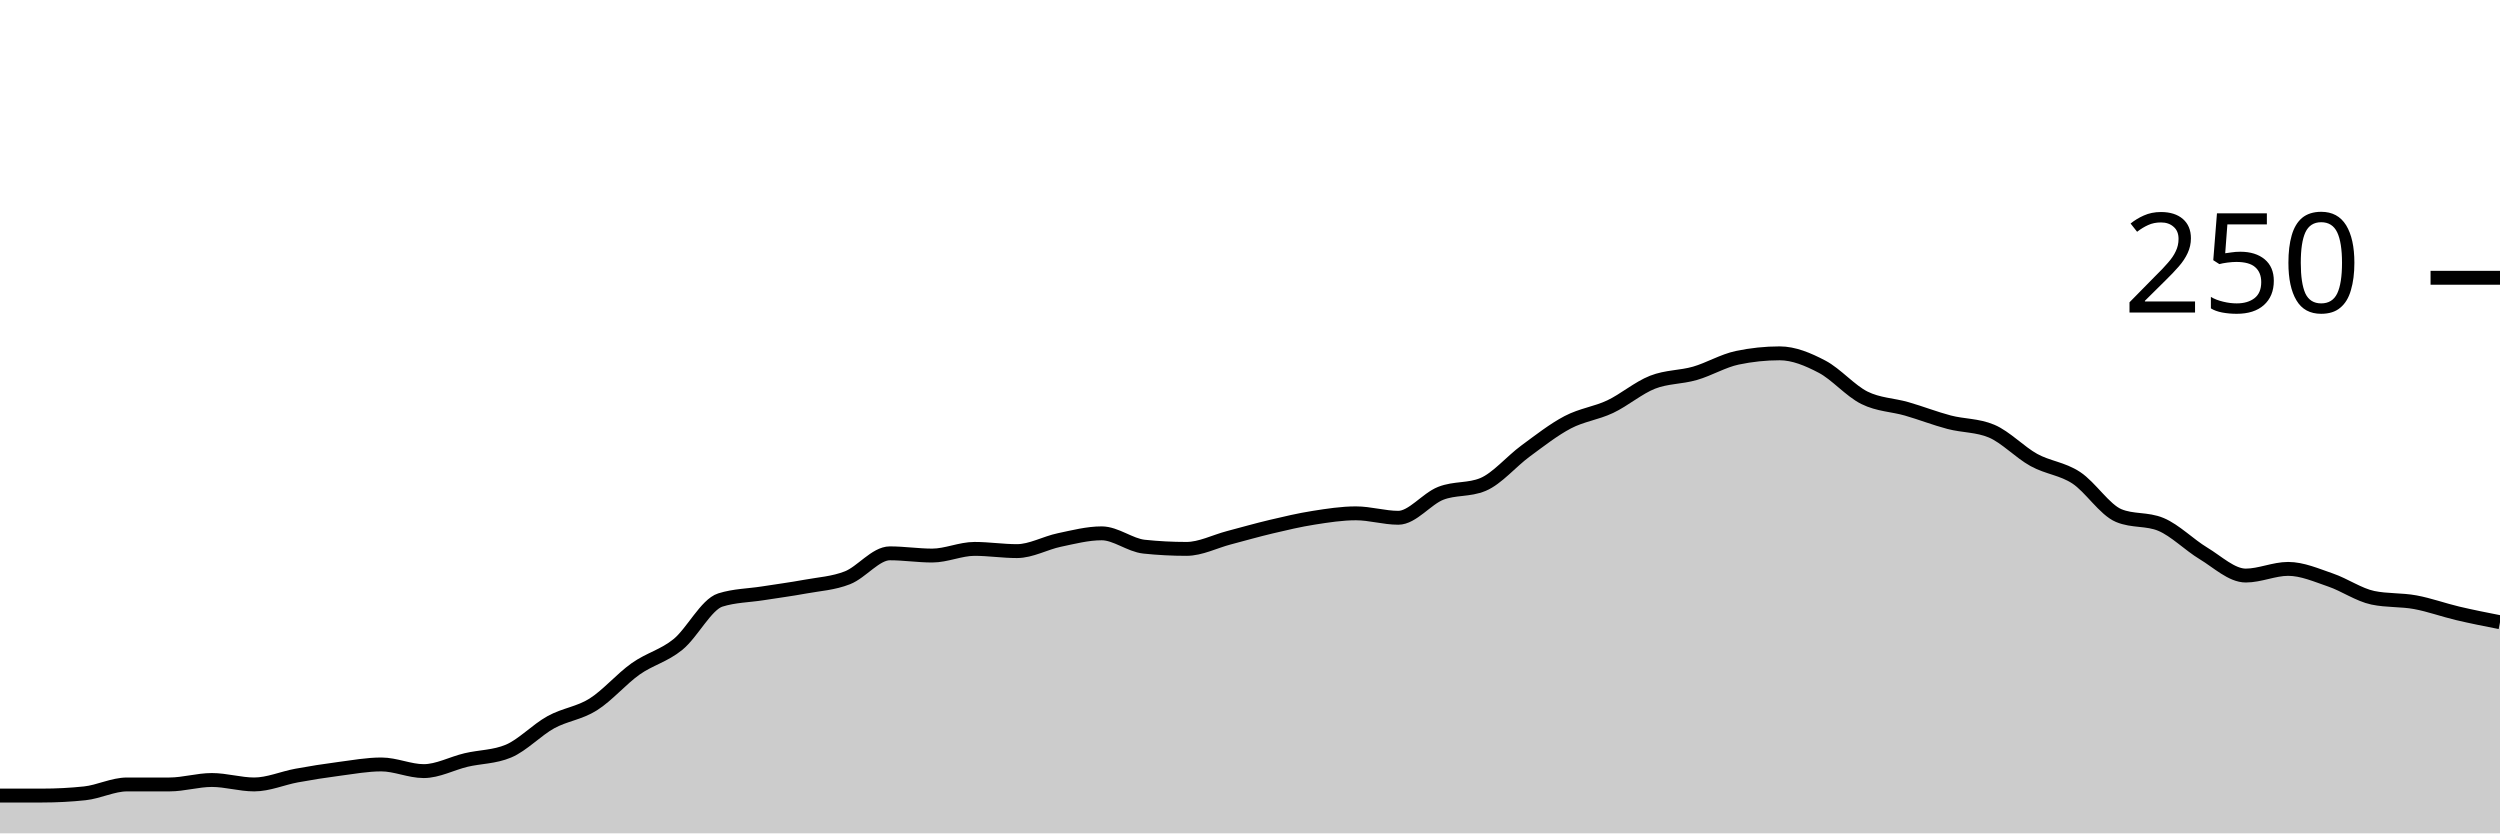
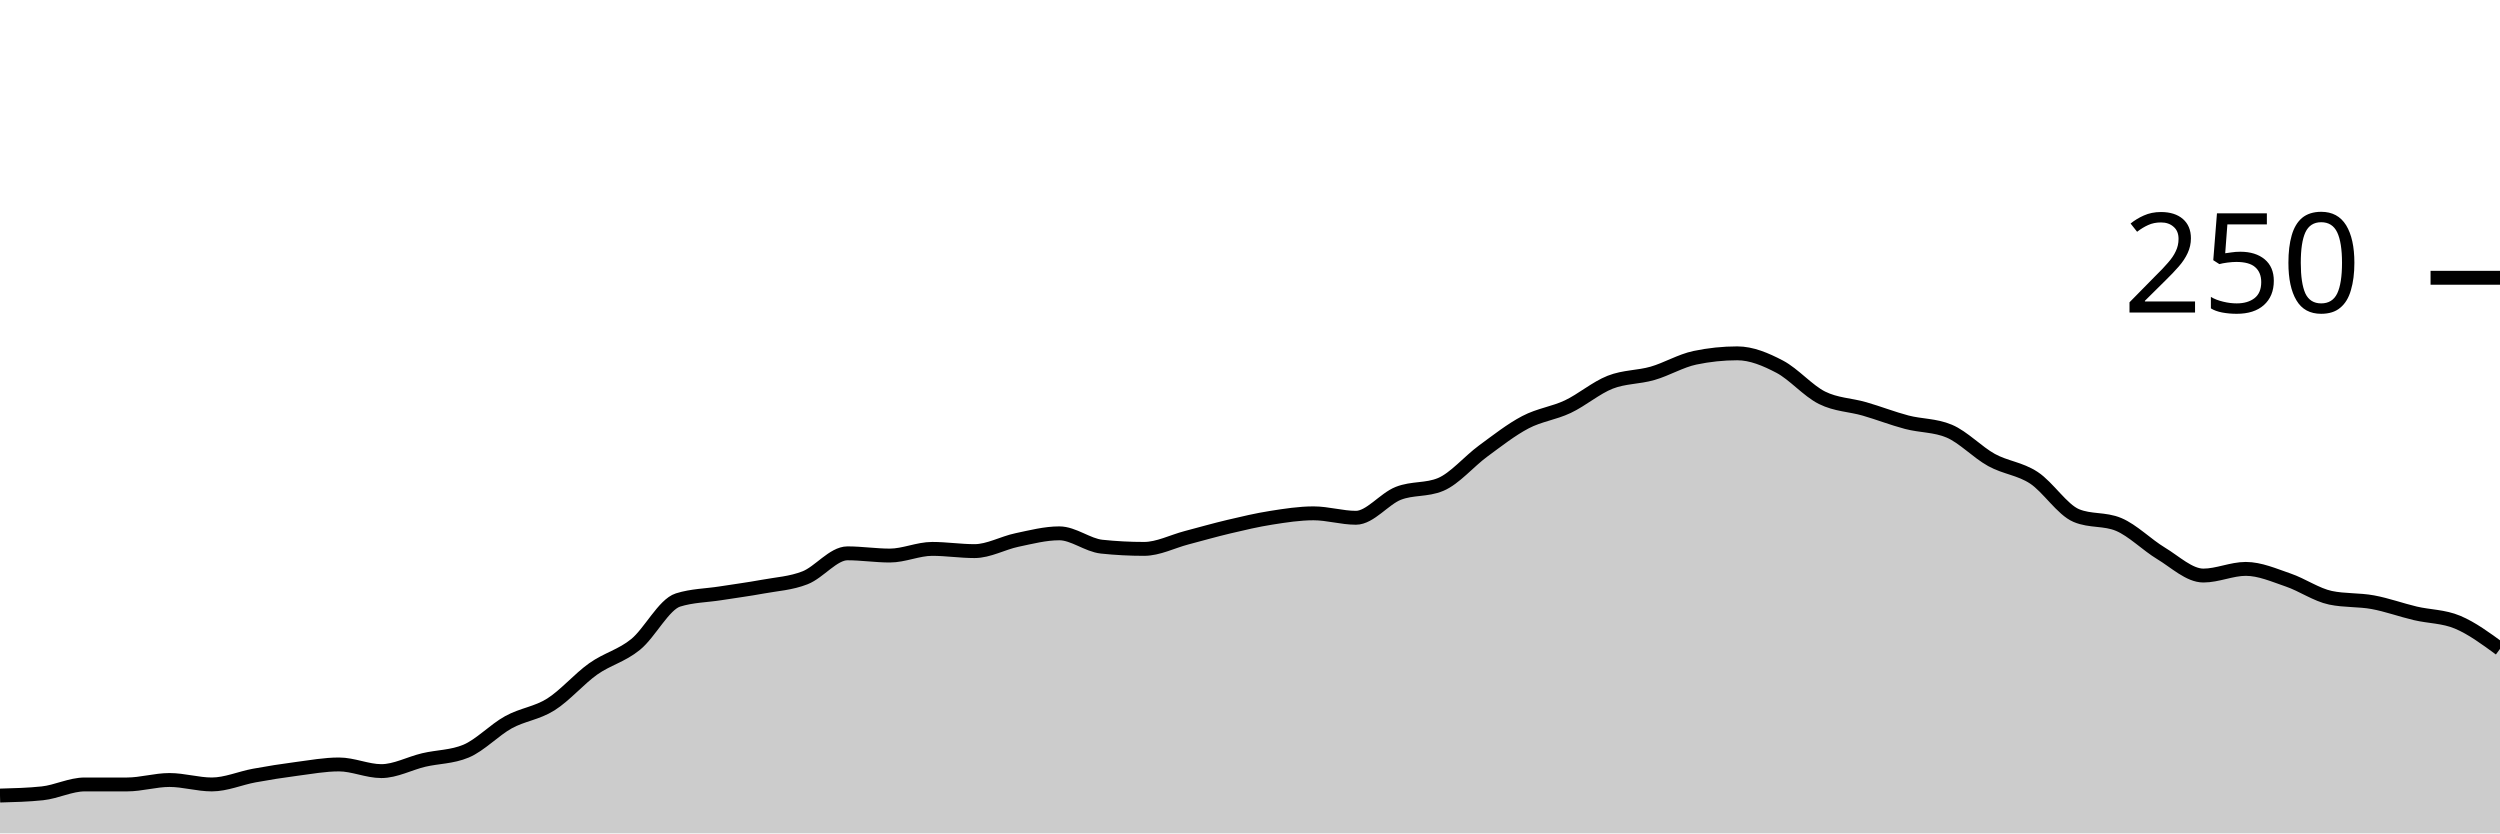
<svg xmlns="http://www.w3.org/2000/svg" viewBox="0 0 180 60">
  <g transform="translate(0,20)">
-     <path class="area" fill="rgba(0, 0, 0, 0.2)" d="M0,37.28C1.017,37.28,2.034,37.28,3.051,37.28C4.068,37.28,5.085,37.227,6.102,37.12C7.119,37.013,8.136,36.48,9.153,36.48C10.169,36.48,11.186,36.48,12.203,36.48C13.22,36.48,14.237,36.16,15.254,36.16C16.271,36.16,17.288,36.48,18.305,36.48C19.322,36.48,20.339,36.027,21.356,35.84C22.373,35.653,23.39,35.493,24.407,35.36C25.424,35.227,26.441,35.04,27.458,35.04C28.475,35.04,29.492,35.52,30.508,35.52C31.525,35.52,32.542,34.96,33.559,34.72C34.576,34.48,35.593,34.507,36.61,34.08C37.627,33.653,38.644,32.56,39.661,32C40.678,31.44,41.695,31.36,42.712,30.72C43.729,30.08,44.746,28.88,45.763,28.16C46.78,27.44,47.797,27.227,48.814,26.4C49.831,25.573,50.847,23.52,51.864,23.2C52.881,22.88,53.898,22.88,54.915,22.72C55.932,22.56,56.949,22.427,57.966,22.24C58.983,22.053,60,22,61.017,21.6C62.034,21.2,63.051,19.84,64.068,19.84C65.085,19.84,66.102,20,67.119,20C68.136,20,69.153,19.52,70.169,19.52C71.186,19.52,72.203,19.68,73.22,19.68C74.237,19.68,75.254,19.093,76.271,18.88C77.288,18.667,78.305,18.4,79.322,18.4C80.339,18.4,81.356,19.253,82.373,19.36C83.39,19.467,84.407,19.52,85.424,19.52C86.441,19.52,87.458,18.987,88.475,18.72C89.492,18.453,90.508,18.16,91.525,17.92C92.542,17.68,93.559,17.44,94.576,17.28C95.593,17.12,96.61,16.96,97.627,16.96C98.644,16.96,99.661,17.28,100.678,17.28C101.695,17.28,102.712,15.92,103.729,15.52C104.746,15.12,105.763,15.307,106.78,14.88C107.797,14.453,108.814,13.227,109.831,12.48C110.847,11.733,111.864,10.933,112.881,10.4C113.898,9.867,114.915,9.76,115.932,9.28C116.949,8.8,117.966,7.92,118.983,7.52C120,7.12,121.017,7.173,122.034,6.88C123.051,6.587,124.068,5.973,125.085,5.76C126.102,5.547,127.119,5.44,128.136,5.44C129.153,5.44,130.169,5.867,131.186,6.4C132.203,6.933,133.22,8.133,134.237,8.64C135.254,9.147,136.271,9.147,137.288,9.44C138.305,9.733,139.322,10.133,140.339,10.4C141.356,10.667,142.373,10.613,143.39,11.04C144.407,11.467,145.424,12.56,146.441,13.12C147.458,13.68,148.475,13.733,149.492,14.4C150.508,15.067,151.525,16.693,152.542,17.12C153.559,17.547,154.576,17.333,155.593,17.76C156.61,18.187,157.627,19.227,158.644,19.84C159.661,20.453,160.678,21.44,161.695,21.44C162.712,21.44,163.729,20.96,164.746,20.96C165.763,20.96,166.78,21.413,167.797,21.76C168.814,22.107,169.831,22.827,170.847,23.04C171.864,23.253,172.881,23.173,173.898,23.36C174.915,23.547,175.932,23.92,176.949,24.16C177.966,24.4,178.983,24.6,180,24.8L180,40C178.983,40,177.966,40,176.949,40C175.932,40,174.915,40,173.898,40C172.881,40,171.864,40,170.847,40C169.831,40,168.814,40,167.797,40C166.78,40,165.763,40,164.746,40C163.729,40,162.712,40,161.695,40C160.678,40,159.661,40,158.644,40C157.627,40,156.61,40,155.593,40C154.576,40,153.559,40,152.542,40C151.525,40,150.508,40,149.492,40C148.475,40,147.458,40,146.441,40C145.424,40,144.407,40,143.39,40C142.373,40,141.356,40,140.339,40C139.322,40,138.305,40,137.288,40C136.271,40,135.254,40,134.237,40C133.22,40,132.203,40,131.186,40C130.169,40,129.153,40,128.136,40C127.119,40,126.102,40,125.085,40C124.068,40,123.051,40,122.034,40C121.017,40,120,40,118.983,40C117.966,40,116.949,40,115.932,40C114.915,40,113.898,40,112.881,40C111.864,40,110.847,40,109.831,40C108.814,40,107.797,40,106.78,40C105.763,40,104.746,40,103.729,40C102.712,40,101.695,40,100.678,40C99.661,40,98.644,40,97.627,40C96.61,40,95.593,40,94.576,40C93.559,40,92.542,40,91.525,40C90.508,40,89.492,40,88.475,40C87.458,40,86.441,40,85.424,40C84.407,40,83.39,40,82.373,40C81.356,40,80.339,40,79.322,40C78.305,40,77.288,40,76.271,40C75.254,40,74.237,40,73.22,40C72.203,40,71.186,40,70.169,40C69.153,40,68.136,40,67.119,40C66.102,40,65.085,40,64.068,40C63.051,40,62.034,40,61.017,40C60,40,58.983,40,57.966,40C56.949,40,55.932,40,54.915,40C53.898,40,52.881,40,51.864,40C50.847,40,49.831,40,48.814,40C47.797,40,46.78,40,45.763,40C44.746,40,43.729,40,42.712,40C41.695,40,40.678,40,39.661,40C38.644,40,37.627,40,36.61,40C35.593,40,34.576,40,33.559,40C32.542,40,31.525,40,30.508,40C29.492,40,28.475,40,27.458,40C26.441,40,25.424,40,24.407,40C23.39,40,22.373,40,21.356,40C20.339,40,19.322,40,18.305,40C17.288,40,16.271,40,15.254,40C14.237,40,13.22,40,12.203,40C11.186,40,10.169,40,9.153,40C8.136,40,7.119,40,6.102,40C5.085,40,4.068,40,3.051,40C2.034,40,1.017,40,0,40Z" />
-     <path class="line" stroke="black" fill="none" d="M0,37.28C1.017,37.28,2.034,37.28,3.051,37.28C4.068,37.28,5.085,37.227,6.102,37.12C7.119,37.013,8.136,36.48,9.153,36.48C10.169,36.48,11.186,36.48,12.203,36.48C13.22,36.48,14.237,36.16,15.254,36.16C16.271,36.16,17.288,36.48,18.305,36.48C19.322,36.48,20.339,36.027,21.356,35.84C22.373,35.653,23.39,35.493,24.407,35.36C25.424,35.227,26.441,35.04,27.458,35.04C28.475,35.04,29.492,35.52,30.508,35.52C31.525,35.52,32.542,34.96,33.559,34.72C34.576,34.48,35.593,34.507,36.61,34.08C37.627,33.653,38.644,32.56,39.661,32C40.678,31.44,41.695,31.36,42.712,30.72C43.729,30.08,44.746,28.88,45.763,28.16C46.78,27.44,47.797,27.227,48.814,26.4C49.831,25.573,50.847,23.52,51.864,23.2C52.881,22.88,53.898,22.88,54.915,22.72C55.932,22.56,56.949,22.427,57.966,22.24C58.983,22.053,60,22,61.017,21.6C62.034,21.2,63.051,19.84,64.068,19.84C65.085,19.84,66.102,20,67.119,20C68.136,20,69.153,19.52,70.169,19.52C71.186,19.52,72.203,19.68,73.22,19.68C74.237,19.68,75.254,19.093,76.271,18.88C77.288,18.667,78.305,18.4,79.322,18.4C80.339,18.4,81.356,19.253,82.373,19.36C83.39,19.467,84.407,19.52,85.424,19.52C86.441,19.52,87.458,18.987,88.475,18.72C89.492,18.453,90.508,18.16,91.525,17.92C92.542,17.68,93.559,17.44,94.576,17.28C95.593,17.12,96.61,16.96,97.627,16.96C98.644,16.96,99.661,17.28,100.678,17.28C101.695,17.28,102.712,15.92,103.729,15.52C104.746,15.12,105.763,15.307,106.78,14.88C107.797,14.453,108.814,13.227,109.831,12.48C110.847,11.733,111.864,10.933,112.881,10.4C113.898,9.867,114.915,9.76,115.932,9.28C116.949,8.8,117.966,7.92,118.983,7.52C120,7.12,121.017,7.173,122.034,6.88C123.051,6.587,124.068,5.973,125.085,5.76C126.102,5.547,127.119,5.44,128.136,5.44C129.153,5.44,130.169,5.867,131.186,6.4C132.203,6.933,133.22,8.133,134.237,8.64C135.254,9.147,136.271,9.147,137.288,9.44C138.305,9.733,139.322,10.133,140.339,10.4C141.356,10.667,142.373,10.613,143.39,11.04C144.407,11.467,145.424,12.56,146.441,13.12C147.458,13.68,148.475,13.733,149.492,14.4C150.508,15.067,151.525,16.693,152.542,17.12C153.559,17.547,154.576,17.333,155.593,17.76C156.61,18.187,157.627,19.227,158.644,19.84C159.661,20.453,160.678,21.44,161.695,21.44C162.712,21.44,163.729,20.96,164.746,20.96C165.763,20.96,166.78,21.413,167.797,21.76C168.814,22.107,169.831,22.827,170.847,23.04C171.864,23.253,172.881,23.173,173.898,23.36C174.915,23.547,175.932,23.92,176.949,24.16C177.966,24.4,178.983,24.6,180,24.8" />
+     <path class="area" fill="rgba(0, 0, 0, 0.2)" d="M0,37.28C1.017,37.253,2.034,37.227,3.051,37.12C4.068,37.013,5.085,36.48,6.102,36.48C7.119,36.48,8.136,36.48,9.153,36.48C10.169,36.48,11.186,36.16,12.203,36.16C13.22,36.16,14.237,36.48,15.254,36.48C16.271,36.48,17.288,36.027,18.305,35.84C19.322,35.653,20.339,35.493,21.356,35.36C22.373,35.227,23.39,35.04,24.407,35.04C25.424,35.04,26.441,35.52,27.458,35.52C28.475,35.52,29.492,34.96,30.508,34.72C31.525,34.48,32.542,34.507,33.559,34.08C34.576,33.653,35.593,32.56,36.61,32C37.627,31.44,38.644,31.36,39.661,30.72C40.678,30.08,41.695,28.88,42.712,28.16C43.729,27.44,44.746,27.227,45.763,26.4C46.78,25.573,47.797,23.52,48.814,23.2C49.831,22.88,50.847,22.88,51.864,22.72C52.881,22.56,53.898,22.427,54.915,22.24C55.932,22.053,56.949,22,57.966,21.6C58.983,21.2,60,19.84,61.017,19.84C62.034,19.84,63.051,20,64.068,20C65.085,20,66.102,19.52,67.119,19.52C68.136,19.52,69.153,19.68,70.169,19.68C71.186,19.68,72.203,19.093,73.22,18.88C74.237,18.667,75.254,18.4,76.271,18.4C77.288,18.4,78.305,19.253,79.322,19.36C80.339,19.467,81.356,19.52,82.373,19.52C83.39,19.52,84.407,18.987,85.424,18.72C86.441,18.453,87.458,18.16,88.475,17.92C89.492,17.68,90.508,17.44,91.525,17.28C92.542,17.12,93.559,16.96,94.576,16.96C95.593,16.96,96.61,17.28,97.627,17.28C98.644,17.28,99.661,15.92,100.678,15.52C101.695,15.12,102.712,15.307,103.729,14.88C104.746,14.453,105.763,13.227,106.78,12.48C107.797,11.733,108.814,10.933,109.831,10.4C110.847,9.867,111.864,9.76,112.881,9.28C113.898,8.8,114.915,7.92,115.932,7.52C116.949,7.12,117.966,7.173,118.983,6.88C120,6.587,121.017,5.973,122.034,5.76C123.051,5.547,124.068,5.44,125.085,5.44C126.102,5.44,127.119,5.867,128.136,6.4C129.153,6.933,130.169,8.133,131.186,8.64C132.203,9.147,133.22,9.147,134.237,9.44C135.254,9.733,136.271,10.133,137.288,10.4C138.305,10.667,139.322,10.613,140.339,11.04C141.356,11.467,142.373,12.56,143.39,13.12C144.407,13.68,145.424,13.733,146.441,14.4C147.458,15.067,148.475,16.693,149.492,17.12C150.508,17.547,151.525,17.333,152.542,17.76C153.559,18.187,154.576,19.227,155.593,19.84C156.61,20.453,157.627,21.44,158.644,21.44C159.661,21.44,160.678,20.96,161.695,20.96C162.712,20.96,163.729,21.413,164.746,21.76C165.763,22.107,166.78,22.827,167.797,23.04C168.814,23.253,169.831,23.173,170.847,23.36C171.864,23.547,172.881,23.92,173.898,24.16C174.915,24.4,175.932,24.373,176.949,24.8C177.966,25.227,178.983,25.973,180,26.72L180,40C178.983,40,177.966,40,176.949,40C175.932,40,174.915,40,173.898,40C172.881,40,171.864,40,170.847,40C169.831,40,168.814,40,167.797,40C166.78,40,165.763,40,164.746,40C163.729,40,162.712,40,161.695,40C160.678,40,159.661,40,158.644,40C157.627,40,156.61,40,155.593,40C154.576,40,153.559,40,152.542,40C151.525,40,150.508,40,149.492,40C148.475,40,147.458,40,146.441,40C145.424,40,144.407,40,143.39,40C142.373,40,141.356,40,140.339,40C139.322,40,138.305,40,137.288,40C136.271,40,135.254,40,134.237,40C133.22,40,132.203,40,131.186,40C130.169,40,129.153,40,128.136,40C127.119,40,126.102,40,125.085,40C124.068,40,123.051,40,122.034,40C121.017,40,120,40,118.983,40C117.966,40,116.949,40,115.932,40C114.915,40,113.898,40,112.881,40C111.864,40,110.847,40,109.831,40C108.814,40,107.797,40,106.78,40C105.763,40,104.746,40,103.729,40C102.712,40,101.695,40,100.678,40C99.661,40,98.644,40,97.627,40C96.61,40,95.593,40,94.576,40C93.559,40,92.542,40,91.525,40C90.508,40,89.492,40,88.475,40C87.458,40,86.441,40,85.424,40C84.407,40,83.39,40,82.373,40C81.356,40,80.339,40,79.322,40C78.305,40,77.288,40,76.271,40C75.254,40,74.237,40,73.22,40C72.203,40,71.186,40,70.169,40C69.153,40,68.136,40,67.119,40C66.102,40,65.085,40,64.068,40C63.051,40,62.034,40,61.017,40C60,40,58.983,40,57.966,40C56.949,40,55.932,40,54.915,40C53.898,40,52.881,40,51.864,40C50.847,40,49.831,40,48.814,40C47.797,40,46.78,40,45.763,40C44.746,40,43.729,40,42.712,40C41.695,40,40.678,40,39.661,40C38.644,40,37.627,40,36.61,40C35.593,40,34.576,40,33.559,40C32.542,40,31.525,40,30.508,40C29.492,40,28.475,40,27.458,40C26.441,40,25.424,40,24.407,40C23.39,40,22.373,40,21.356,40C20.339,40,19.322,40,18.305,40C17.288,40,16.271,40,15.254,40C14.237,40,13.22,40,12.203,40C11.186,40,10.169,40,9.153,40C8.136,40,7.119,40,6.102,40C5.085,40,4.068,40,3.051,40C2.034,40,1.017,40,0,40Z" />
+     <path class="line" stroke="black" fill="none" d="M0,37.28C1.017,37.253,2.034,37.227,3.051,37.12C4.068,37.013,5.085,36.48,6.102,36.48C7.119,36.48,8.136,36.48,9.153,36.48C10.169,36.48,11.186,36.16,12.203,36.16C13.22,36.16,14.237,36.48,15.254,36.48C16.271,36.48,17.288,36.027,18.305,35.84C19.322,35.653,20.339,35.493,21.356,35.36C22.373,35.227,23.39,35.04,24.407,35.04C25.424,35.04,26.441,35.52,27.458,35.52C28.475,35.52,29.492,34.96,30.508,34.72C31.525,34.48,32.542,34.507,33.559,34.08C34.576,33.653,35.593,32.56,36.61,32C37.627,31.44,38.644,31.36,39.661,30.72C40.678,30.08,41.695,28.88,42.712,28.16C43.729,27.44,44.746,27.227,45.763,26.4C46.78,25.573,47.797,23.52,48.814,23.2C49.831,22.88,50.847,22.88,51.864,22.72C52.881,22.56,53.898,22.427,54.915,22.24C55.932,22.053,56.949,22,57.966,21.6C58.983,21.2,60,19.84,61.017,19.84C62.034,19.84,63.051,20,64.068,20C65.085,20,66.102,19.52,67.119,19.52C68.136,19.52,69.153,19.68,70.169,19.68C71.186,19.68,72.203,19.093,73.22,18.88C74.237,18.667,75.254,18.4,76.271,18.4C77.288,18.4,78.305,19.253,79.322,19.36C80.339,19.467,81.356,19.52,82.373,19.52C83.39,19.52,84.407,18.987,85.424,18.72C86.441,18.453,87.458,18.16,88.475,17.92C89.492,17.68,90.508,17.44,91.525,17.28C92.542,17.12,93.559,16.96,94.576,16.96C95.593,16.96,96.61,17.28,97.627,17.28C98.644,17.28,99.661,15.92,100.678,15.52C101.695,15.12,102.712,15.307,103.729,14.88C104.746,14.453,105.763,13.227,106.78,12.48C107.797,11.733,108.814,10.933,109.831,10.4C110.847,9.867,111.864,9.76,112.881,9.28C113.898,8.8,114.915,7.92,115.932,7.52C116.949,7.12,117.966,7.173,118.983,6.88C120,6.587,121.017,5.973,122.034,5.76C123.051,5.547,124.068,5.44,125.085,5.44C126.102,5.44,127.119,5.867,128.136,6.4C129.153,6.933,130.169,8.133,131.186,8.64C132.203,9.147,133.22,9.147,134.237,9.44C135.254,9.733,136.271,10.133,137.288,10.4C138.305,10.667,139.322,10.613,140.339,11.04C141.356,11.467,142.373,12.56,143.39,13.12C144.407,13.68,145.424,13.733,146.441,14.4C147.458,15.067,148.475,16.693,149.492,17.12C150.508,17.547,151.525,17.333,152.542,17.76C153.559,18.187,154.576,19.227,155.593,19.84C156.61,20.453,157.627,21.44,158.644,21.44C159.661,21.44,160.678,20.96,161.695,20.96C162.712,20.96,163.729,21.413,164.746,21.76C165.763,22.107,166.78,22.827,167.797,23.04C168.814,23.253,169.831,23.173,170.847,23.36C171.864,23.547,172.881,23.92,173.898,24.16C174.915,24.4,175.932,24.373,176.949,24.8C177.966,25.227,178.983,25.973,180,26.72" />
    <path class="axis-ceiling" stroke-width="1" stroke="black" fill="none" d="M175,0L180,0" />
    <text class="axis-ceiling-label" font-family="sans-serif" text-anchor="end" font-size="10px" x="170" y="2.5">250</text>
  </g>
</svg>
